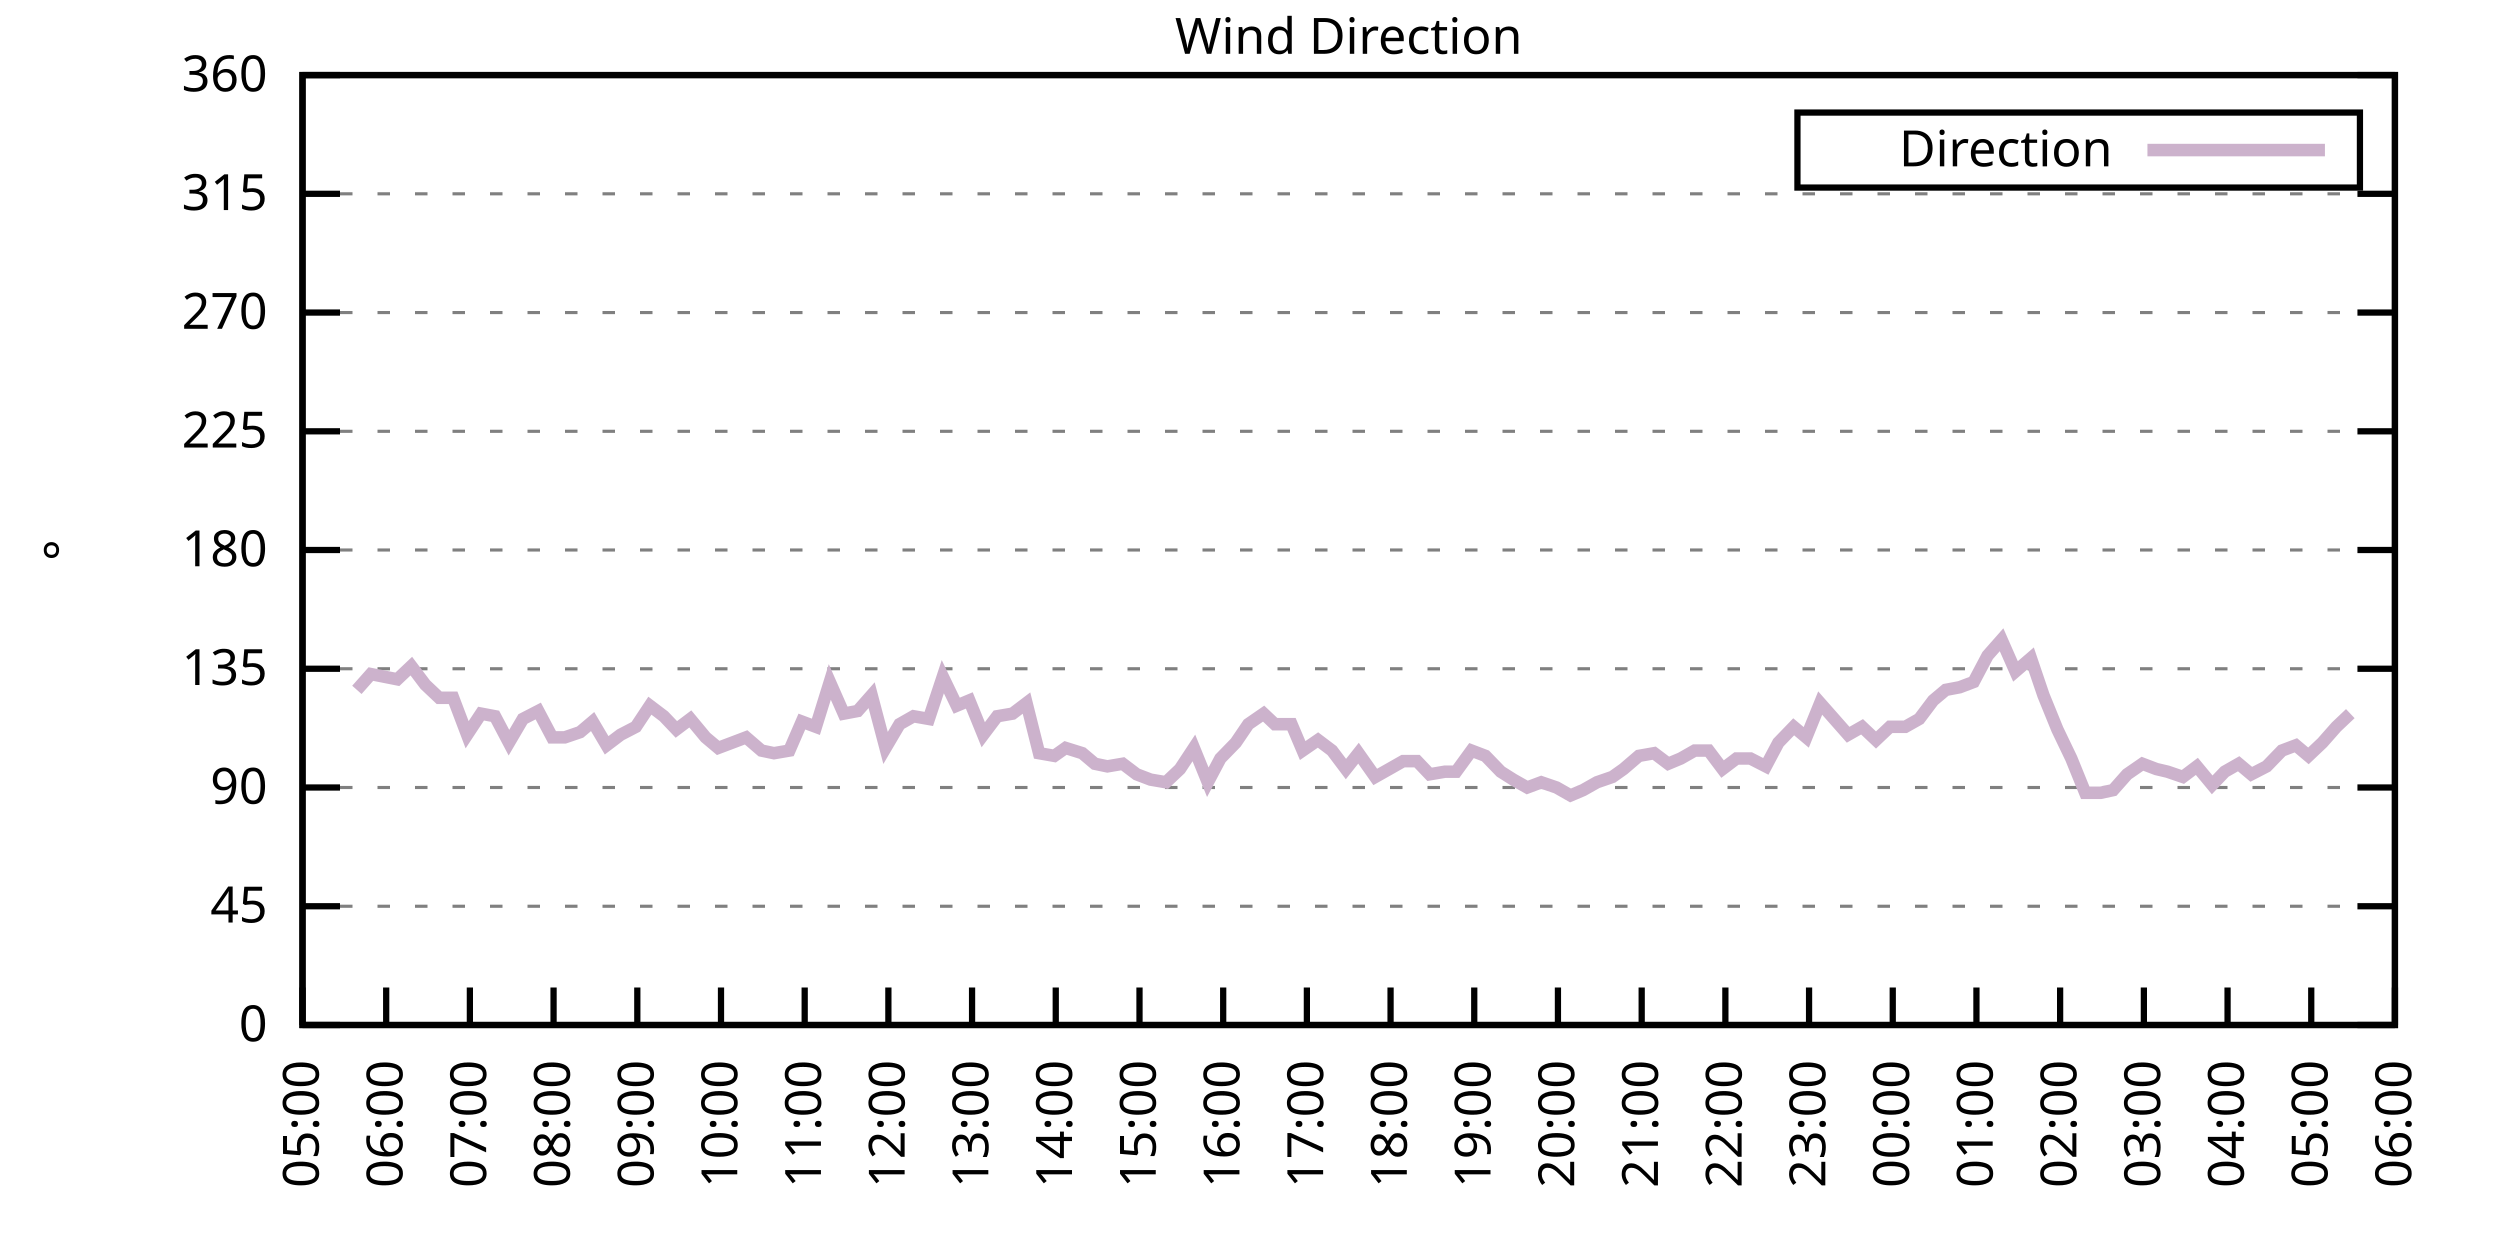
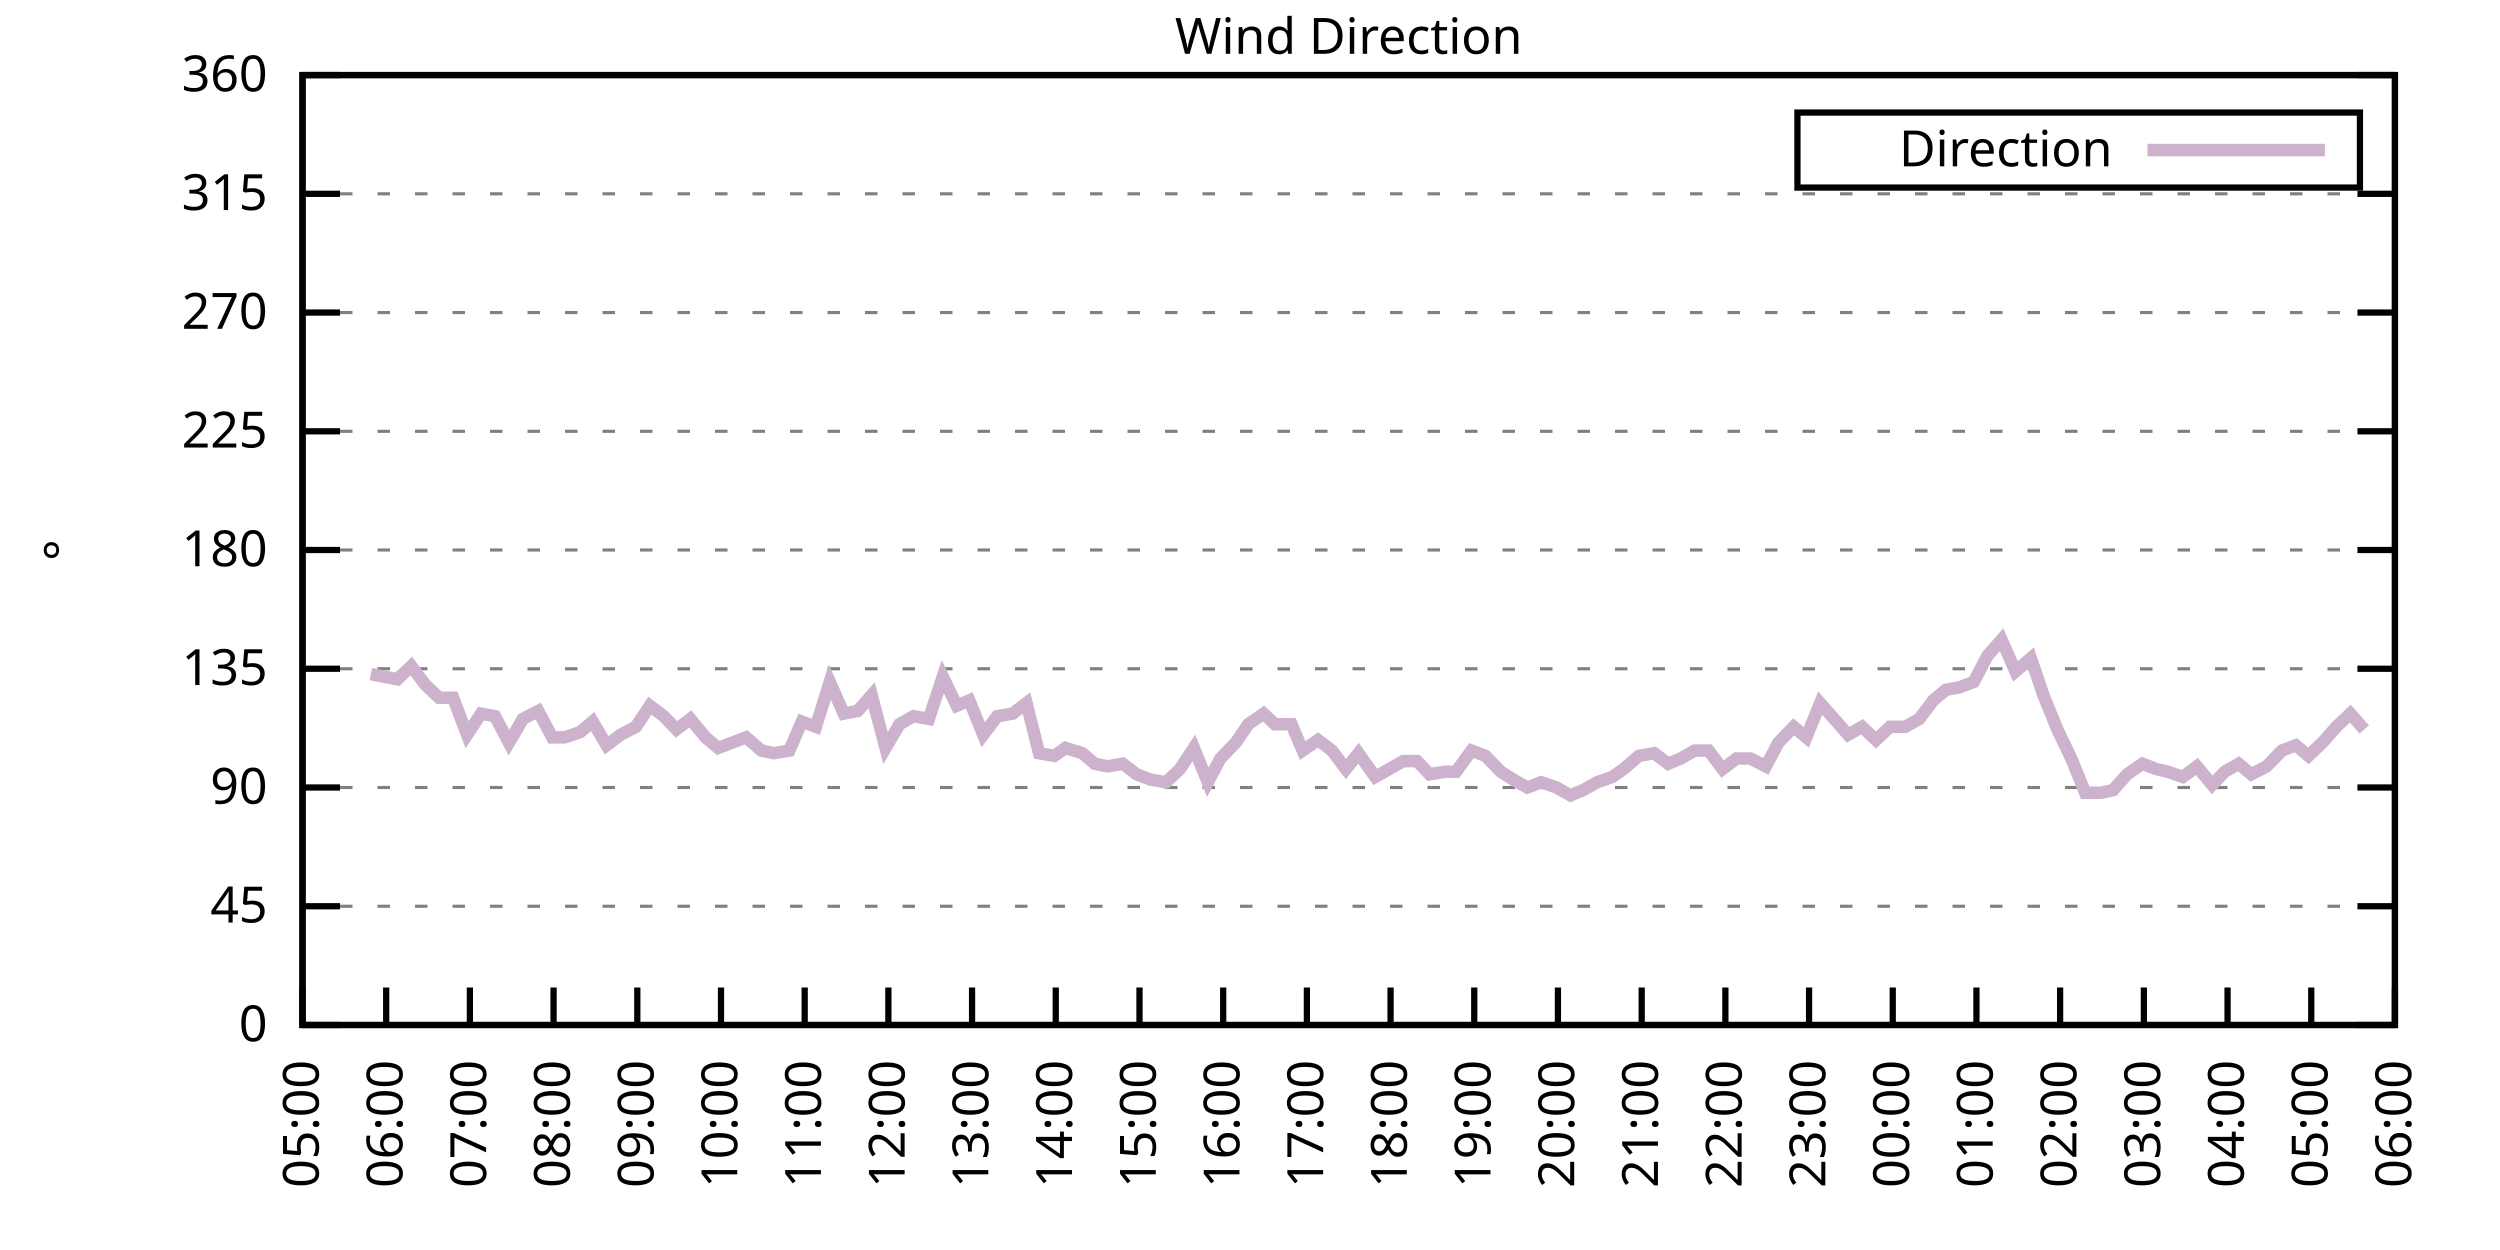
<svg xmlns="http://www.w3.org/2000/svg" xmlns:xlink="http://www.w3.org/1999/xlink" width="400" height="200" viewBox="0 0 400 200">
  <g id="gnuplot_canvas">
    <rect x="0" y="0" width="400" height="200" fill="none" />
    <defs>
      <circle id="gpDot" r="0.5" stroke-width="0.5" stroke="currentColor" />
      <path id="gpPt0" stroke-width="0.333" stroke="currentColor" d="M-1,0 h2 M0,-1 v2" />
      <path id="gpPt1" stroke-width="0.333" stroke="currentColor" d="M-1,-1 L1,1 M1,-1 L-1,1" />
      <path id="gpPt2" stroke-width="0.333" stroke="currentColor" d="M-1,0 L1,0 M0,-1 L0,1 M-1,-1 L1,1 M-1,1 L1,-1" />
      <rect id="gpPt3" stroke-width="0.333" stroke="currentColor" x="-1" y="-1" width="2" height="2" />
      <rect id="gpPt4" stroke-width="0.333" stroke="currentColor" fill="currentColor" x="-1" y="-1" width="2" height="2" />
      <circle id="gpPt5" stroke-width="0.333" stroke="currentColor" cx="0" cy="0" r="1" />
      <use xlink:href="#gpPt5" id="gpPt6" fill="currentColor" stroke="none" />
      <path id="gpPt7" stroke-width="0.333" stroke="currentColor" d="M0,-1.33 L-1.33,0.67 L1.33,0.67 z" />
      <use xlink:href="#gpPt7" id="gpPt8" fill="currentColor" stroke="none" />
      <use xlink:href="#gpPt7" id="gpPt9" stroke="currentColor" transform="rotate(180)" />
      <use xlink:href="#gpPt9" id="gpPt10" fill="currentColor" stroke="none" />
      <use xlink:href="#gpPt3" id="gpPt11" stroke="currentColor" transform="rotate(45)" />
      <use xlink:href="#gpPt11" id="gpPt12" fill="currentColor" stroke="none" />
      <path id="gpPt13" stroke-width="0.333" stroke="currentColor" d="M0,1.330 L1.265,0.411 L0.782,-1.067 L-0.782,-1.076 L-1.265,0.411 z" />
      <use xlink:href="#gpPt13" id="gpPt14" fill="currentColor" stroke="none" />
      <filter id="textbox" filterUnits="objectBoundingBox" x="0" y="0" height="1" width="1">
        <feFlood flood-color="white" flood-opacity="1" result="bgnd" />
        <feComposite in="SourceGraphic" in2="bgnd" operator="atop" />
      </filter>
      <filter id="greybox" filterUnits="objectBoundingBox" x="0" y="0" height="1" width="1">
        <feFlood flood-color="lightgrey" flood-opacity="1" result="grey" />
        <feComposite in="SourceGraphic" in2="grey" operator="atop" />
      </filter>
    </defs>
    <g fill="none" color="white" stroke="currentColor" stroke-width="1.00" stroke-linecap="butt" stroke-linejoin="miter">
</g>
    <g fill="none" color="black" stroke="currentColor" stroke-width="1.00" stroke-linecap="butt" stroke-linejoin="miter">
      <g stroke="none" shape-rendering="crispEdges">
        <polygon fill="rgb(255, 255, 255)" points="48.40,164.00 383.18,164.00 383.18,12.02 48.40,12.02 " />
      </g>
    </g>
    <g fill="none" color="black" stroke="currentColor" stroke-width="1.00" stroke-linecap="butt" stroke-linejoin="miter">
</g>
    <g fill="none" color="black" stroke="black" stroke-width="0.50" stroke-linecap="butt" stroke-linejoin="miter">
</g>
    <g fill="none" color="gray" stroke="currentColor" stroke-width="0.50" stroke-linecap="butt" stroke-linejoin="miter">
      <path stroke="gray" stroke-dasharray="2,4" class="gridline" d="M48.40,164.00 L383.19,164.00  " />
    </g>
    <g fill="none" color="gray" stroke="gray" stroke-width="1.00" stroke-linecap="butt" stroke-linejoin="miter">
</g>
    <g fill="none" color="black" stroke="currentColor" stroke-width="1.00" stroke-linecap="butt" stroke-linejoin="miter">
      <path stroke="black" d="M48.40,164.00 L54.40,164.00 M383.19,164.00 L377.19,164.00  " />
      <g transform="translate(42.80,166.60)" stroke="none" fill="black" font-family="Sans" font-size="8.00" text-anchor="end">
        <text>
          <tspan font-family="Sans"> 0</tspan>
        </text>
      </g>
    </g>
    <g fill="none" color="black" stroke="currentColor" stroke-width="1.00" stroke-linecap="butt" stroke-linejoin="miter">
</g>
    <g fill="none" color="black" stroke="black" stroke-width="0.50" stroke-linecap="butt" stroke-linejoin="miter">
</g>
    <g fill="none" color="gray" stroke="currentColor" stroke-width="0.50" stroke-linecap="butt" stroke-linejoin="miter">
      <path stroke="gray" stroke-dasharray="2,4" class="gridline" d="M48.40,145.00 L383.19,145.00  " />
    </g>
    <g fill="none" color="gray" stroke="gray" stroke-width="1.00" stroke-linecap="butt" stroke-linejoin="miter">
</g>
    <g fill="none" color="black" stroke="currentColor" stroke-width="1.00" stroke-linecap="butt" stroke-linejoin="miter">
      <path stroke="black" d="M48.40,145.00 L54.40,145.00 M383.19,145.00 L377.19,145.00  " />
      <g transform="translate(42.80,147.60)" stroke="none" fill="black" font-family="Sans" font-size="8.00" text-anchor="end">
        <text>
          <tspan font-family="Sans"> 45</tspan>
        </text>
      </g>
    </g>
    <g fill="none" color="black" stroke="currentColor" stroke-width="1.00" stroke-linecap="butt" stroke-linejoin="miter">
</g>
    <g fill="none" color="black" stroke="black" stroke-width="0.50" stroke-linecap="butt" stroke-linejoin="miter">
</g>
    <g fill="none" color="gray" stroke="currentColor" stroke-width="0.50" stroke-linecap="butt" stroke-linejoin="miter">
      <path stroke="gray" stroke-dasharray="2,4" class="gridline" d="M48.40,126.00 L383.19,126.00  " />
    </g>
    <g fill="none" color="gray" stroke="gray" stroke-width="1.00" stroke-linecap="butt" stroke-linejoin="miter">
</g>
    <g fill="none" color="black" stroke="currentColor" stroke-width="1.00" stroke-linecap="butt" stroke-linejoin="miter">
      <path stroke="black" d="M48.40,126.00 L54.40,126.00 M383.19,126.00 L377.19,126.00  " />
      <g transform="translate(42.80,128.60)" stroke="none" fill="black" font-family="Sans" font-size="8.00" text-anchor="end">
        <text>
          <tspan font-family="Sans"> 90</tspan>
        </text>
      </g>
    </g>
    <g fill="none" color="black" stroke="currentColor" stroke-width="1.00" stroke-linecap="butt" stroke-linejoin="miter">
</g>
    <g fill="none" color="black" stroke="black" stroke-width="0.50" stroke-linecap="butt" stroke-linejoin="miter">
</g>
    <g fill="none" color="gray" stroke="currentColor" stroke-width="0.50" stroke-linecap="butt" stroke-linejoin="miter">
      <path stroke="gray" stroke-dasharray="2,4" class="gridline" d="M48.40,107.00 L383.19,107.00  " />
    </g>
    <g fill="none" color="gray" stroke="gray" stroke-width="1.00" stroke-linecap="butt" stroke-linejoin="miter">
</g>
    <g fill="none" color="black" stroke="currentColor" stroke-width="1.00" stroke-linecap="butt" stroke-linejoin="miter">
      <path stroke="black" d="M48.40,107.00 L54.40,107.00 M383.19,107.00 L377.19,107.00  " />
      <g transform="translate(42.80,109.60)" stroke="none" fill="black" font-family="Sans" font-size="8.00" text-anchor="end">
        <text>
          <tspan font-family="Sans"> 135</tspan>
        </text>
      </g>
    </g>
    <g fill="none" color="black" stroke="currentColor" stroke-width="1.00" stroke-linecap="butt" stroke-linejoin="miter">
</g>
    <g fill="none" color="black" stroke="black" stroke-width="0.50" stroke-linecap="butt" stroke-linejoin="miter">
</g>
    <g fill="none" color="gray" stroke="currentColor" stroke-width="0.50" stroke-linecap="butt" stroke-linejoin="miter">
      <path stroke="gray" stroke-dasharray="2,4" class="gridline" d="M48.40,88.00 L383.19,88.00  " />
    </g>
    <g fill="none" color="gray" stroke="gray" stroke-width="1.00" stroke-linecap="butt" stroke-linejoin="miter">
</g>
    <g fill="none" color="black" stroke="currentColor" stroke-width="1.00" stroke-linecap="butt" stroke-linejoin="miter">
      <path stroke="black" d="M48.40,88.00 L54.40,88.00 M383.19,88.00 L377.19,88.00  " />
      <g transform="translate(42.80,90.60)" stroke="none" fill="black" font-family="Sans" font-size="8.00" text-anchor="end">
        <text>
          <tspan font-family="Sans"> 180</tspan>
        </text>
      </g>
    </g>
    <g fill="none" color="black" stroke="currentColor" stroke-width="1.00" stroke-linecap="butt" stroke-linejoin="miter">
</g>
    <g fill="none" color="black" stroke="black" stroke-width="0.50" stroke-linecap="butt" stroke-linejoin="miter">
</g>
    <g fill="none" color="gray" stroke="currentColor" stroke-width="0.50" stroke-linecap="butt" stroke-linejoin="miter">
      <path stroke="gray" stroke-dasharray="2,4" class="gridline" d="M48.40,69.01 L383.19,69.01  " />
    </g>
    <g fill="none" color="gray" stroke="gray" stroke-width="1.00" stroke-linecap="butt" stroke-linejoin="miter">
</g>
    <g fill="none" color="black" stroke="currentColor" stroke-width="1.00" stroke-linecap="butt" stroke-linejoin="miter">
      <path stroke="black" d="M48.40,69.01 L54.40,69.01 M383.19,69.01 L377.19,69.01  " />
      <g transform="translate(42.80,71.61)" stroke="none" fill="black" font-family="Sans" font-size="8.00" text-anchor="end">
        <text>
          <tspan font-family="Sans"> 225</tspan>
        </text>
      </g>
    </g>
    <g fill="none" color="black" stroke="currentColor" stroke-width="1.00" stroke-linecap="butt" stroke-linejoin="miter">
</g>
    <g fill="none" color="black" stroke="black" stroke-width="0.50" stroke-linecap="butt" stroke-linejoin="miter">
</g>
    <g fill="none" color="gray" stroke="currentColor" stroke-width="0.50" stroke-linecap="butt" stroke-linejoin="miter">
      <path stroke="gray" stroke-dasharray="2,4" class="gridline" d="M48.40,50.01 L383.19,50.01  " />
    </g>
    <g fill="none" color="gray" stroke="gray" stroke-width="1.00" stroke-linecap="butt" stroke-linejoin="miter">
</g>
    <g fill="none" color="black" stroke="currentColor" stroke-width="1.00" stroke-linecap="butt" stroke-linejoin="miter">
      <path stroke="black" d="M48.40,50.01 L54.40,50.01 M383.19,50.01 L377.19,50.01  " />
      <g transform="translate(42.80,52.61)" stroke="none" fill="black" font-family="Sans" font-size="8.00" text-anchor="end">
        <text>
          <tspan font-family="Sans"> 270</tspan>
        </text>
      </g>
    </g>
    <g fill="none" color="black" stroke="currentColor" stroke-width="1.00" stroke-linecap="butt" stroke-linejoin="miter">
</g>
    <g fill="none" color="black" stroke="black" stroke-width="0.50" stroke-linecap="butt" stroke-linejoin="miter">
</g>
    <g fill="none" color="gray" stroke="currentColor" stroke-width="0.50" stroke-linecap="butt" stroke-linejoin="miter">
      <path stroke="gray" stroke-dasharray="2,4" class="gridline" d="M48.40,31.01 L383.19,31.01  " />
    </g>
    <g fill="none" color="gray" stroke="gray" stroke-width="1.00" stroke-linecap="butt" stroke-linejoin="miter">
</g>
    <g fill="none" color="black" stroke="currentColor" stroke-width="1.00" stroke-linecap="butt" stroke-linejoin="miter">
      <path stroke="black" d="M48.40,31.01 L54.40,31.01 M383.19,31.01 L377.19,31.01  " />
      <g transform="translate(42.80,33.61)" stroke="none" fill="black" font-family="Sans" font-size="8.00" text-anchor="end">
        <text>
          <tspan font-family="Sans"> 315</tspan>
        </text>
      </g>
    </g>
    <g fill="none" color="black" stroke="currentColor" stroke-width="1.00" stroke-linecap="butt" stroke-linejoin="miter">
</g>
    <g fill="none" color="black" stroke="black" stroke-width="0.50" stroke-linecap="butt" stroke-linejoin="miter">
</g>
    <g fill="none" color="gray" stroke="currentColor" stroke-width="0.50" stroke-linecap="butt" stroke-linejoin="miter">
      <path stroke="gray" stroke-dasharray="2,4" class="gridline" d="M48.40,12.01 L383.19,12.01  " />
    </g>
    <g fill="none" color="gray" stroke="gray" stroke-width="1.00" stroke-linecap="butt" stroke-linejoin="miter">
</g>
    <g fill="none" color="black" stroke="currentColor" stroke-width="1.00" stroke-linecap="butt" stroke-linejoin="miter">
      <path stroke="black" d="M48.40,12.01 L54.40,12.01 M383.19,12.01 L377.19,12.01  " />
      <g transform="translate(42.80,14.61)" stroke="none" fill="black" font-family="Sans" font-size="8.00" text-anchor="end">
        <text>
          <tspan font-family="Sans"> 360</tspan>
        </text>
      </g>
    </g>
    <g fill="none" color="black" stroke="currentColor" stroke-width="1.00" stroke-linecap="butt" stroke-linejoin="miter">
      <path stroke="black" d="M48.40,164.00 L48.40,158.00  " />
      <g transform="translate(51.00,169.60) rotate(270.00)" stroke="none" fill="black" font-family="Sans" font-size="8.00" text-anchor="end">
        <text>
          <tspan font-family="Sans">05:00</tspan>
        </text>
      </g>
    </g>
    <g fill="none" color="black" stroke="currentColor" stroke-width="1.00" stroke-linecap="butt" stroke-linejoin="miter">
      <path stroke="black" d="M61.79,164.00 L61.79,158.00  " />
      <g transform="translate(64.39,169.60) rotate(270.00)" stroke="none" fill="black" font-family="Sans" font-size="8.00" text-anchor="end">
        <text>
          <tspan font-family="Sans">06:00</tspan>
        </text>
      </g>
    </g>
    <g fill="none" color="black" stroke="currentColor" stroke-width="1.00" stroke-linecap="butt" stroke-linejoin="miter">
      <path stroke="black" d="M75.18,164.00 L75.18,158.00  " />
      <g transform="translate(77.78,169.60) rotate(270.00)" stroke="none" fill="black" font-family="Sans" font-size="8.00" text-anchor="end">
        <text>
          <tspan font-family="Sans">07:00</tspan>
        </text>
      </g>
    </g>
    <g fill="none" color="black" stroke="currentColor" stroke-width="1.00" stroke-linecap="butt" stroke-linejoin="miter">
      <path stroke="black" d="M88.57,164.00 L88.57,158.00  " />
      <g transform="translate(91.17,169.60) rotate(270.00)" stroke="none" fill="black" font-family="Sans" font-size="8.00" text-anchor="end">
        <text>
          <tspan font-family="Sans">08:00</tspan>
        </text>
      </g>
    </g>
    <g fill="none" color="black" stroke="currentColor" stroke-width="1.00" stroke-linecap="butt" stroke-linejoin="miter">
      <path stroke="black" d="M101.97,164.00 L101.97,158.00  " />
      <g transform="translate(104.57,169.60) rotate(270.00)" stroke="none" fill="black" font-family="Sans" font-size="8.00" text-anchor="end">
        <text>
          <tspan font-family="Sans">09:00</tspan>
        </text>
      </g>
    </g>
    <g fill="none" color="black" stroke="currentColor" stroke-width="1.00" stroke-linecap="butt" stroke-linejoin="miter">
      <path stroke="black" d="M115.36,164.00 L115.36,158.00  " />
      <g transform="translate(117.96,169.60) rotate(270.00)" stroke="none" fill="black" font-family="Sans" font-size="8.00" text-anchor="end">
        <text>
          <tspan font-family="Sans">10:00</tspan>
        </text>
      </g>
    </g>
    <g fill="none" color="black" stroke="currentColor" stroke-width="1.00" stroke-linecap="butt" stroke-linejoin="miter">
      <path stroke="black" d="M128.75,164.00 L128.75,158.00  " />
      <g transform="translate(131.35,169.60) rotate(270.00)" stroke="none" fill="black" font-family="Sans" font-size="8.00" text-anchor="end">
        <text>
          <tspan font-family="Sans">11:00</tspan>
        </text>
      </g>
    </g>
    <g fill="none" color="black" stroke="currentColor" stroke-width="1.00" stroke-linecap="butt" stroke-linejoin="miter">
      <path stroke="black" d="M142.14,164.00 L142.14,158.00  " />
      <g transform="translate(144.74,169.60) rotate(270.00)" stroke="none" fill="black" font-family="Sans" font-size="8.00" text-anchor="end">
        <text>
          <tspan font-family="Sans">12:00</tspan>
        </text>
      </g>
    </g>
    <g fill="none" color="black" stroke="currentColor" stroke-width="1.00" stroke-linecap="butt" stroke-linejoin="miter">
      <path stroke="black" d="M155.53,164.00 L155.53,158.00  " />
      <g transform="translate(158.13,169.60) rotate(270.00)" stroke="none" fill="black" font-family="Sans" font-size="8.00" text-anchor="end">
        <text>
          <tspan font-family="Sans">13:00</tspan>
        </text>
      </g>
    </g>
    <g fill="none" color="black" stroke="currentColor" stroke-width="1.00" stroke-linecap="butt" stroke-linejoin="miter">
      <path stroke="black" d="M168.92,164.00 L168.92,158.00  " />
      <g transform="translate(171.52,169.60) rotate(270.00)" stroke="none" fill="black" font-family="Sans" font-size="8.00" text-anchor="end">
        <text>
          <tspan font-family="Sans">14:00</tspan>
        </text>
      </g>
    </g>
    <g fill="none" color="black" stroke="currentColor" stroke-width="1.00" stroke-linecap="butt" stroke-linejoin="miter">
      <path stroke="black" d="M182.32,164.00 L182.32,158.00  " />
      <g transform="translate(184.92,169.60) rotate(270.00)" stroke="none" fill="black" font-family="Sans" font-size="8.00" text-anchor="end">
        <text>
          <tspan font-family="Sans">15:00</tspan>
        </text>
      </g>
    </g>
    <g fill="none" color="black" stroke="currentColor" stroke-width="1.00" stroke-linecap="butt" stroke-linejoin="miter">
      <path stroke="black" d="M195.71,164.00 L195.71,158.00  " />
      <g transform="translate(198.31,169.60) rotate(270.00)" stroke="none" fill="black" font-family="Sans" font-size="8.00" text-anchor="end">
        <text>
          <tspan font-family="Sans">16:00</tspan>
        </text>
      </g>
    </g>
    <g fill="none" color="black" stroke="currentColor" stroke-width="1.00" stroke-linecap="butt" stroke-linejoin="miter">
      <path stroke="black" d="M209.10,164.00 L209.10,158.00  " />
      <g transform="translate(211.70,169.60) rotate(270.00)" stroke="none" fill="black" font-family="Sans" font-size="8.00" text-anchor="end">
        <text>
          <tspan font-family="Sans">17:00</tspan>
        </text>
      </g>
    </g>
    <g fill="none" color="black" stroke="currentColor" stroke-width="1.00" stroke-linecap="butt" stroke-linejoin="miter">
      <path stroke="black" d="M222.49,164.00 L222.49,158.00  " />
      <g transform="translate(225.09,169.60) rotate(270.00)" stroke="none" fill="black" font-family="Sans" font-size="8.00" text-anchor="end">
        <text>
          <tspan font-family="Sans">18:00</tspan>
        </text>
      </g>
    </g>
    <g fill="none" color="black" stroke="currentColor" stroke-width="1.00" stroke-linecap="butt" stroke-linejoin="miter">
      <path stroke="black" d="M235.88,164.00 L235.88,158.00  " />
      <g transform="translate(238.48,169.60) rotate(270.00)" stroke="none" fill="black" font-family="Sans" font-size="8.00" text-anchor="end">
        <text>
          <tspan font-family="Sans">19:00</tspan>
        </text>
      </g>
    </g>
    <g fill="none" color="black" stroke="currentColor" stroke-width="1.00" stroke-linecap="butt" stroke-linejoin="miter">
      <path stroke="black" d="M249.27,164.00 L249.27,158.00  " />
      <g transform="translate(251.87,169.60) rotate(270.00)" stroke="none" fill="black" font-family="Sans" font-size="8.00" text-anchor="end">
        <text>
          <tspan font-family="Sans">20:00</tspan>
        </text>
      </g>
    </g>
    <g fill="none" color="black" stroke="currentColor" stroke-width="1.00" stroke-linecap="butt" stroke-linejoin="miter">
      <path stroke="black" d="M262.67,164.00 L262.67,158.00  " />
      <g transform="translate(265.27,169.60) rotate(270.00)" stroke="none" fill="black" font-family="Sans" font-size="8.00" text-anchor="end">
        <text>
          <tspan font-family="Sans">21:00</tspan>
        </text>
      </g>
    </g>
    <g fill="none" color="black" stroke="currentColor" stroke-width="1.00" stroke-linecap="butt" stroke-linejoin="miter">
      <path stroke="black" d="M276.06,164.00 L276.06,158.00  " />
      <g transform="translate(278.66,169.60) rotate(270.00)" stroke="none" fill="black" font-family="Sans" font-size="8.00" text-anchor="end">
        <text>
          <tspan font-family="Sans">22:00</tspan>
        </text>
      </g>
    </g>
    <g fill="none" color="black" stroke="currentColor" stroke-width="1.00" stroke-linecap="butt" stroke-linejoin="miter">
      <path stroke="black" d="M289.45,164.00 L289.45,158.00  " />
      <g transform="translate(292.05,169.60) rotate(270.00)" stroke="none" fill="black" font-family="Sans" font-size="8.00" text-anchor="end">
        <text>
          <tspan font-family="Sans">23:00</tspan>
        </text>
      </g>
    </g>
    <g fill="none" color="black" stroke="currentColor" stroke-width="1.00" stroke-linecap="butt" stroke-linejoin="miter">
      <path stroke="black" d="M302.84,164.00 L302.84,158.00  " />
      <g transform="translate(305.44,169.60) rotate(270.00)" stroke="none" fill="black" font-family="Sans" font-size="8.00" text-anchor="end">
        <text>
          <tspan font-family="Sans">00:00</tspan>
        </text>
      </g>
    </g>
    <g fill="none" color="black" stroke="currentColor" stroke-width="1.00" stroke-linecap="butt" stroke-linejoin="miter">
      <path stroke="black" d="M316.23,164.00 L316.23,158.00  " />
      <g transform="translate(318.83,169.60) rotate(270.00)" stroke="none" fill="black" font-family="Sans" font-size="8.00" text-anchor="end">
        <text>
          <tspan font-family="Sans">01:00</tspan>
        </text>
      </g>
    </g>
    <g fill="none" color="black" stroke="currentColor" stroke-width="1.00" stroke-linecap="butt" stroke-linejoin="miter">
      <path stroke="black" d="M329.62,164.00 L329.62,158.00  " />
      <g transform="translate(332.22,169.60) rotate(270.00)" stroke="none" fill="black" font-family="Sans" font-size="8.00" text-anchor="end">
        <text>
          <tspan font-family="Sans">02:00</tspan>
        </text>
      </g>
    </g>
    <g fill="none" color="black" stroke="currentColor" stroke-width="1.00" stroke-linecap="butt" stroke-linejoin="miter">
      <path stroke="black" d="M343.02,164.00 L343.02,158.00  " />
      <g transform="translate(345.62,169.60) rotate(270.00)" stroke="none" fill="black" font-family="Sans" font-size="8.00" text-anchor="end">
        <text>
          <tspan font-family="Sans">03:00</tspan>
        </text>
      </g>
    </g>
    <g fill="none" color="black" stroke="currentColor" stroke-width="1.00" stroke-linecap="butt" stroke-linejoin="miter">
      <path stroke="black" d="M356.41,164.00 L356.41,158.00  " />
      <g transform="translate(359.01,169.60) rotate(270.00)" stroke="none" fill="black" font-family="Sans" font-size="8.00" text-anchor="end">
        <text>
          <tspan font-family="Sans">04:00</tspan>
        </text>
      </g>
    </g>
    <g fill="none" color="black" stroke="currentColor" stroke-width="1.00" stroke-linecap="butt" stroke-linejoin="miter">
      <path stroke="black" d="M369.80,164.00 L369.80,158.00  " />
      <g transform="translate(372.40,169.60) rotate(270.00)" stroke="none" fill="black" font-family="Sans" font-size="8.00" text-anchor="end">
        <text>
          <tspan font-family="Sans">05:00</tspan>
        </text>
      </g>
    </g>
    <g fill="none" color="black" stroke="currentColor" stroke-width="1.00" stroke-linecap="butt" stroke-linejoin="miter">
      <path stroke="black" d="M383.19,164.00 L383.19,158.00  " />
      <g transform="translate(385.79,169.60) rotate(270.00)" stroke="none" fill="black" font-family="Sans" font-size="8.00" text-anchor="end">
        <text>
          <tspan font-family="Sans">06:00</tspan>
        </text>
      </g>
    </g>
    <g fill="none" color="black" stroke="currentColor" stroke-width="1.00" stroke-linecap="butt" stroke-linejoin="miter">
</g>
    <g fill="none" color="black" stroke="currentColor" stroke-width="1.00" stroke-linecap="butt" stroke-linejoin="miter">
      <path stroke="black" d="M48.40,12.01 L48.40,164.00 L383.19,164.00 L383.19,12.01 L48.40,12.01 Z  " />
    </g>
    <g fill="none" color="black" stroke="currentColor" stroke-width="1.00" stroke-linecap="butt" stroke-linejoin="miter">
</g>
    <g fill="none" color="black" stroke="currentColor" stroke-width="1.00" stroke-linecap="butt" stroke-linejoin="miter">
      <path stroke="black" d="M287.59,30.01 L287.59,18.01 L377.59,18.01 L377.59,30.01 L287.59,30.01 Z  " />
    </g>
    <g id="Wind_direction_plot_1">
      <g fill="none" color="white" stroke="black" stroke-width="2.00" stroke-linecap="butt" stroke-linejoin="miter">
</g>
      <g fill="none" color="black" stroke="currentColor" stroke-width="2.00" stroke-linecap="butt" stroke-linejoin="miter">
        <g transform="translate(337.99,26.61)" stroke="none" fill="black" font-family="Sans" font-size="8.00" text-anchor="end">
          <text>
            <tspan font-family="Sans">Direction</tspan>
          </text>
        </g>
      </g>
      <g fill="none" color="black" stroke="currentColor" stroke-width="2.00" stroke-linecap="butt" stroke-linejoin="miter">
-         <path stroke="rgb(204, 178, 204)" d="M343.59,24.01 L371.99,24.01 M57.10,110.38 L59.34,107.85 L63.58,108.69 L65.81,106.58 L68.04,109.54 L70.27,111.65   L72.50,111.65 L74.74,117.56 L76.97,114.18 L79.20,114.60 L81.43,118.83 L83.66,115.03 L86.12,113.76 L88.35,117.98   L90.36,117.98 L92.82,117.14 L94.82,115.45 L97.06,119.25 L99.29,117.56 L101.74,116.29 L103.98,112.91 L106.21,114.60   L108.22,116.71 L110.45,115.03 L112.90,117.98 L114.91,119.67 L117.14,118.83 L119.38,117.98 L121.83,120.09 L123.84,120.51   L126.29,120.09 L128.30,115.45 L130.54,116.29 L132.77,109.11 L135.00,114.18 L137.23,113.76 L139.46,111.23 L141.69,119.67   L143.93,115.87 L146.16,114.60 L148.61,115.03 L150.85,108.27 L153.08,112.91 L155.09,112.07 L157.32,117.56 L159.55,114.60   L162.01,114.18 L164.24,112.49 L166.25,120.51 L168.70,120.94 L170.49,119.67 L173.17,120.51 L175.17,122.20 L177.18,122.62   L179.64,122.20 L181.87,123.89 L184.10,124.74 L186.56,125.16 L188.79,123.05 L191.02,119.67 L193.25,125.16 L195.26,121.36   L197.72,118.83 L199.73,115.87 L202.18,114.18 L203.97,115.87 L206.64,115.87 L208.43,120.09 L210.88,118.40 L213.12,120.09   L215.35,123.05 L217.36,120.51 L220.04,124.31 L222.27,123.05 L224.50,121.78 L226.73,121.78 L228.74,123.89 L231.20,123.47   L232.98,123.47 L235.44,120.09 L237.67,120.94 L240.12,123.47 L242.13,124.74 L244.36,126.00 L246.60,125.16 L249.05,126.00   L251.28,127.27 L253.29,126.42 L255.52,125.16 L257.98,124.31 L259.76,123.05 L262.22,120.94 L264.67,120.51 L266.91,122.20   L268.92,121.36 L271.15,120.09 L273.38,120.09 L275.61,123.05 L277.84,121.36 L280.07,121.36 L282.53,122.62 L284.54,118.83   L286.99,116.29 L289.00,117.98 L291.23,112.49 L293.47,115.03 L295.70,117.56 L297.93,116.29 L300.16,118.40 L302.39,116.29   L304.85,116.29 L307.08,115.03 L309.31,112.07 L311.32,110.38 L313.55,109.96 L315.79,109.11 L318.02,104.89 L320.25,102.36   L322.48,107.43 L324.94,105.31 L326.95,111.23 L329.18,116.71 L331.41,121.36 L333.64,126.85 L336.10,126.85 L338.10,126.42   L340.34,123.89 L342.79,122.20 L345.02,123.05 L346.81,123.47 L349.26,124.31 L351.50,122.62 L353.95,125.58 L355.96,123.47   L358.19,122.20 L360.20,123.89 L362.66,122.62 L365.11,120.09 L367.34,119.25 L369.35,120.94 L371.58,118.83 L373.82,116.29   L376.05,114.18  " />
+         <path stroke="rgb(204, 178, 204)" d="M343.59,24.01 L371.99,24.01 M59.34,107.85 L63.58,108.69 L65.81,106.58 L68.04,109.54 L70.27,111.65 L72.50,111.65   L74.74,117.56 L76.97,114.18 L79.20,114.60 L81.43,118.83 L83.66,115.03 L86.12,113.76 L88.35,117.98 L90.36,117.98   L92.82,117.14 L94.82,115.45 L97.06,119.25 L99.29,117.56 L101.74,116.29 L103.98,112.91 L106.21,114.60 L108.22,116.71   L110.45,115.03 L112.90,117.98 L114.91,119.67 L117.14,118.83 L119.38,117.98 L121.83,120.09 L123.84,120.51 L126.29,120.09   L128.30,115.45 L130.54,116.29 L132.77,109.11 L135.00,114.18 L137.23,113.76 L139.46,111.23 L141.69,119.67 L143.93,115.87   L146.16,114.60 L148.61,115.03 L150.85,108.27 L153.08,112.91 L155.09,112.07 L157.32,117.56 L159.55,114.60 L162.01,114.18   L164.24,112.49 L166.25,120.51 L168.70,120.94 L170.49,119.67 L173.17,120.51 L175.17,122.20 L177.18,122.62 L179.64,122.20   L181.87,123.89 L184.10,124.74 L186.56,125.16 L188.79,123.05 L191.02,119.67 L193.25,125.16 L195.26,121.36 L197.72,118.83   L199.73,115.87 L202.18,114.18 L203.97,115.87 L206.64,115.87 L208.43,120.09 L210.88,118.40 L213.12,120.09 L215.35,123.05   L217.36,120.51 L220.04,124.31 L222.27,123.05 L224.50,121.78 L226.73,121.78 L228.74,123.89 L231.20,123.47 L232.98,123.47   L235.44,120.09 L237.67,120.94 L240.12,123.47 L242.13,124.74 L244.36,126.00 L246.60,125.16 L249.05,126.00 L251.28,127.27   L253.29,126.42 L255.52,125.16 L257.98,124.31 L259.76,123.05 L262.22,120.94 L264.67,120.51 L266.91,122.20 L268.92,121.36   L271.15,120.09 L273.38,120.09 L275.61,123.05 L277.84,121.36 L280.07,121.36 L282.53,122.62 L284.54,118.83 L286.99,116.29   L289.00,117.98 L291.23,112.49 L293.47,115.03 L295.70,117.56 L297.93,116.29 L300.16,118.40 L302.39,116.29 L304.85,116.29   L307.08,115.03 L309.31,112.07 L311.32,110.38 L313.55,109.96 L315.79,109.11 L318.02,104.89 L320.25,102.36 L322.48,107.43   L324.94,105.31 L326.95,111.23 L329.18,116.71 L331.41,121.36 L333.64,126.85 L336.10,126.85 L338.10,126.42 L340.34,123.89   L342.79,122.20 L345.02,123.05 L346.81,123.47 L349.26,124.31 L351.50,122.62 L353.95,125.58 L355.96,123.47 L358.19,122.20   L360.20,123.89 L362.66,122.62 L365.11,120.09 L367.34,119.25 L369.35,120.94 L371.58,118.83 L373.82,116.29 L376.05,114.18   L378.28,116.71  " />
      </g>
    </g>
    <g fill="none" color="black" stroke="currentColor" stroke-width="2.00" stroke-linecap="butt" stroke-linejoin="miter">
</g>
    <g fill="none" color="black" stroke="black" stroke-width="1.00" stroke-linecap="butt" stroke-linejoin="miter">
</g>
    <g fill="none" color="black" stroke="currentColor" stroke-width="1.00" stroke-linecap="butt" stroke-linejoin="miter">
      <path stroke="black" d="M48.40,12.01 L48.40,164.00 L383.19,164.00 L383.19,12.01 L48.40,12.01 Z  " />
      <g transform="translate(12.80,88.01) rotate(270.00)" stroke="none" fill="black" font-family="Sans" font-size="8.00" text-anchor="middle">
        <text>
          <tspan font-family="Sans">°</tspan>
        </text>
      </g>
    </g>
    <g fill="none" color="black" stroke="currentColor" stroke-width="1.00" stroke-linecap="butt" stroke-linejoin="miter">
</g>
    <g fill="none" color="black" stroke="currentColor" stroke-width="1.00" stroke-linecap="butt" stroke-linejoin="miter">
      <g transform="translate(215.79,8.61)" stroke="none" fill="black" font-family="Sans" font-size="8.00" text-anchor="middle">
        <text>
          <tspan font-family="Sans">Wind Direction</tspan>
        </text>
      </g>
    </g>
    <g fill="none" color="black" stroke="currentColor" stroke-width="1.00" stroke-linecap="butt" stroke-linejoin="miter">
</g>
  </g>
</svg>
